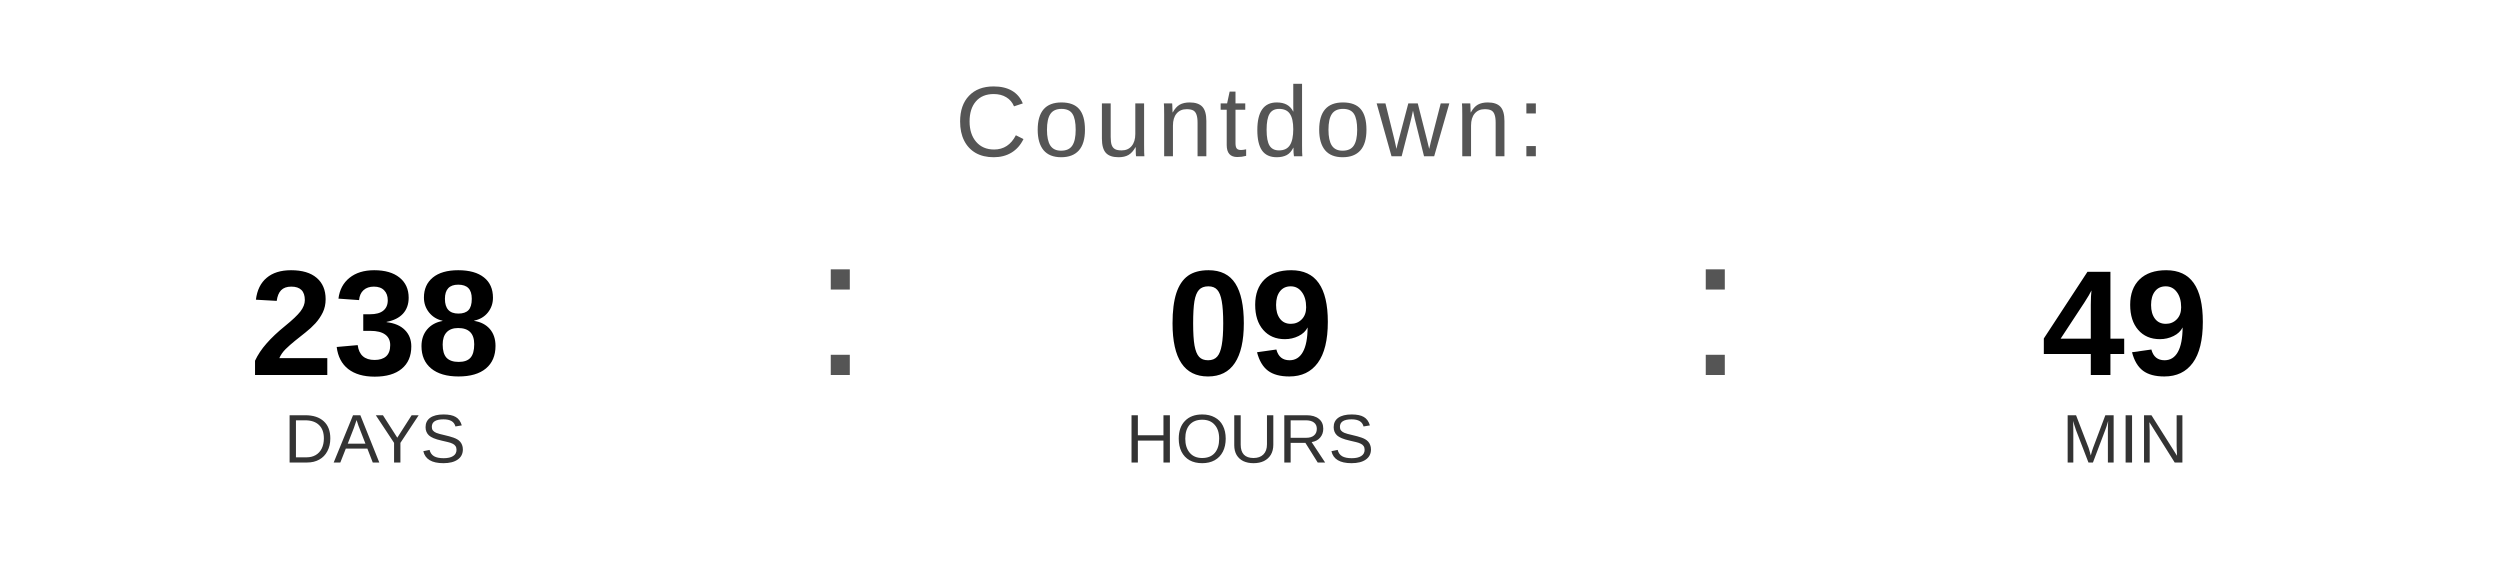
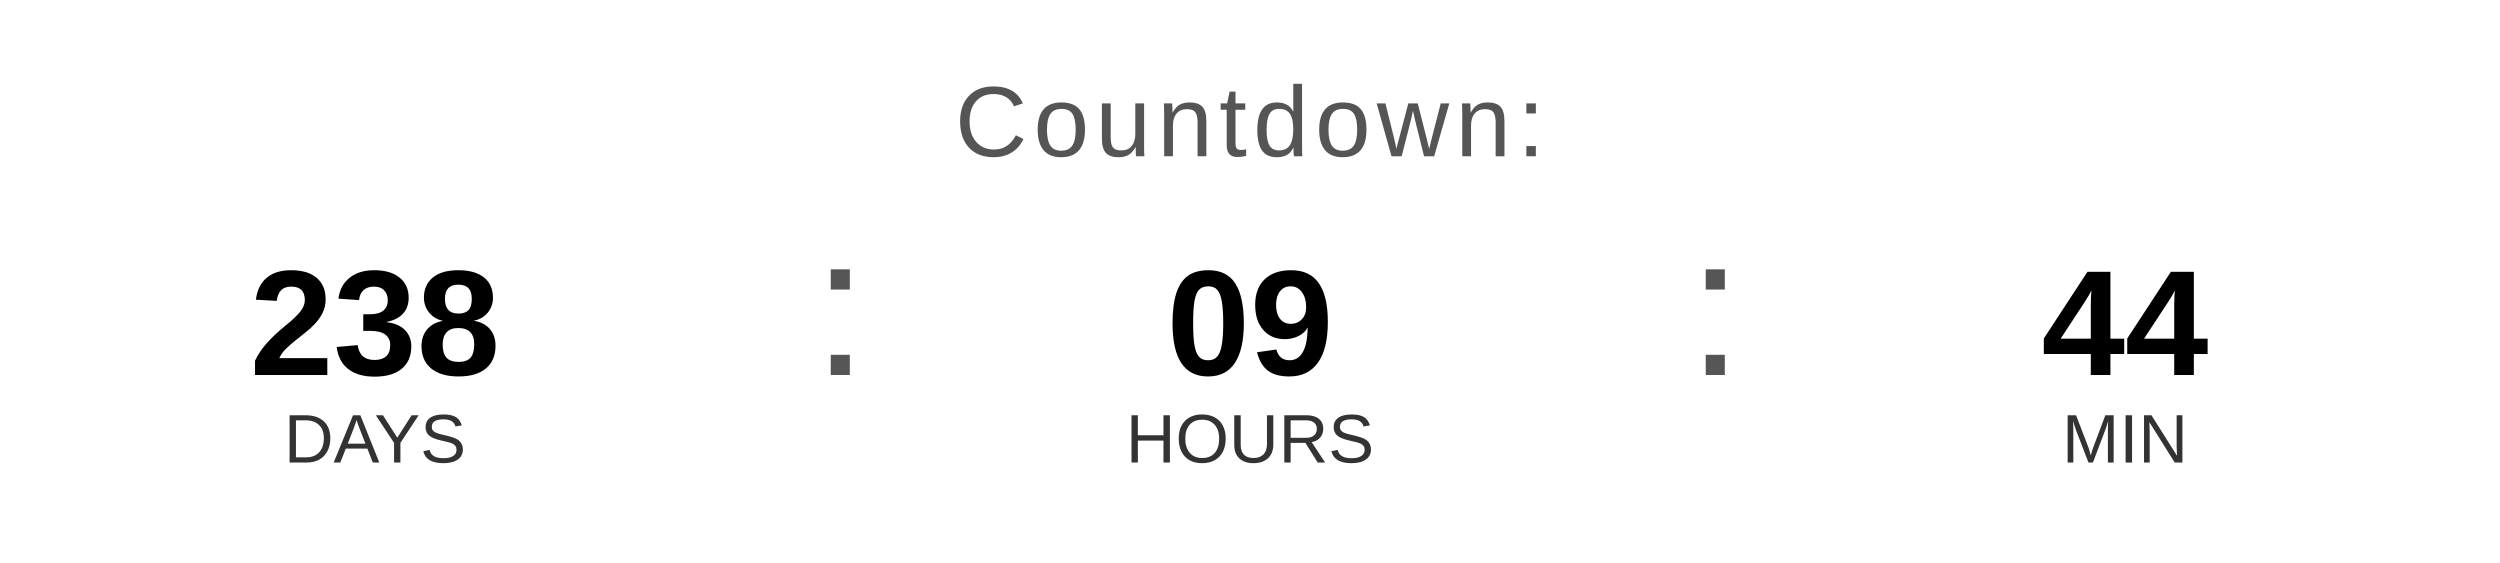
<svg xmlns="http://www.w3.org/2000/svg" width="400" height="90" viewBox="0 0 400 90">
  <text x="200" y="25" font-family="Arial, Helvetica, sans-serif" font-size="16" fill="#555555" text-anchor="middle" letter-spacing="1">
    Countdown:
  </text>
  <text x="60" y="60" font-family="Arial, Helvetica, sans-serif" font-size="24" font-weight="bold" fill="#000000" text-anchor="middle">238</text>
  <text x="60" y="74" font-family="Arial, Helvetica, sans-serif" font-size="11" fill="#333333" text-anchor="middle">DAYS</text>
  <text x="130" y="60" font-family="Arial, sans-serif" font-size="32" fill="#555555">:</text>
  <text x="200" y="60" font-family="Arial, Helvetica, sans-serif" font-size="24" font-weight="bold" fill="#000000" text-anchor="middle">09</text>
  <text x="200" y="74" font-family="Arial, Helvetica, sans-serif" font-size="11" fill="#333333" text-anchor="middle">HOURS</text>
  <text x="270" y="60" font-family="Arial, sans-serif" font-size="32" fill="#555555">:</text>
-   <text x="340" y="60" font-family="Arial, Helvetica, sans-serif" font-size="24" font-weight="bold" fill="#000000" text-anchor="middle">49</text>
+   <text x="340" y="60" font-family="Arial, Helvetica, sans-serif" font-size="24" font-weight="bold" fill="#000000" text-anchor="middle">44</text>
  <text x="340" y="74" font-family="Arial, Helvetica, sans-serif" font-size="11" fill="#333333" text-anchor="middle">MIN</text>
</svg>
